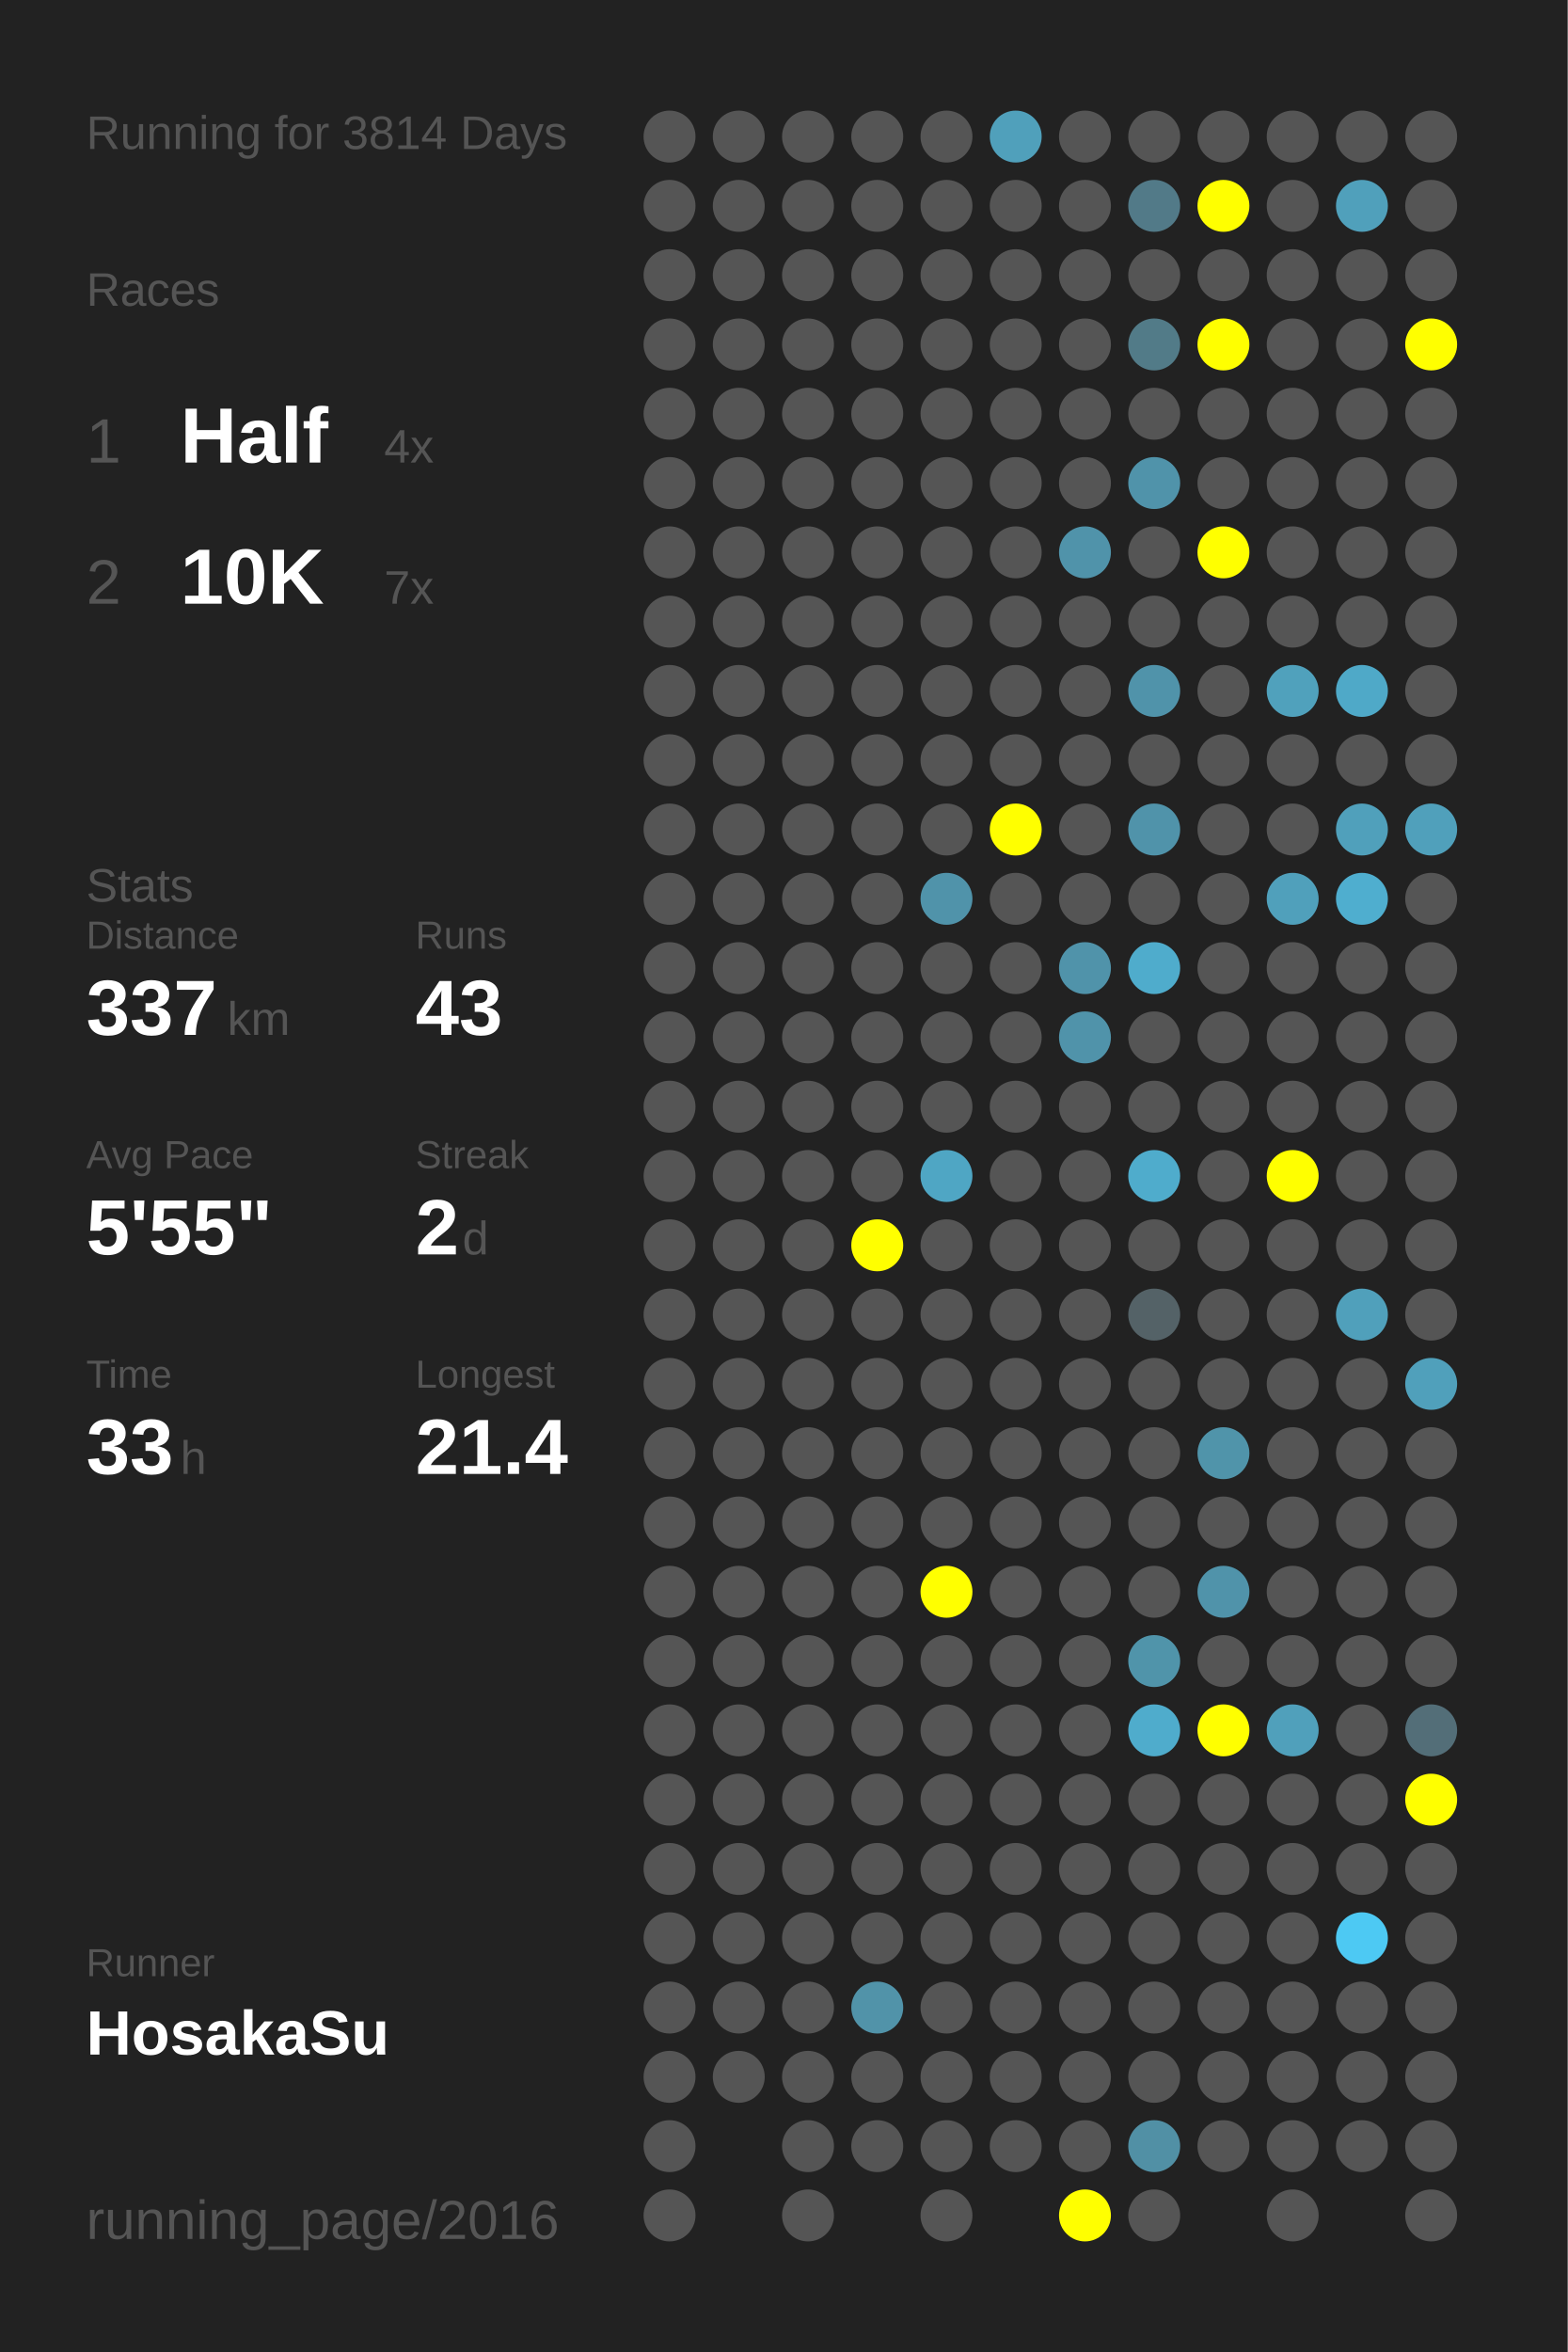
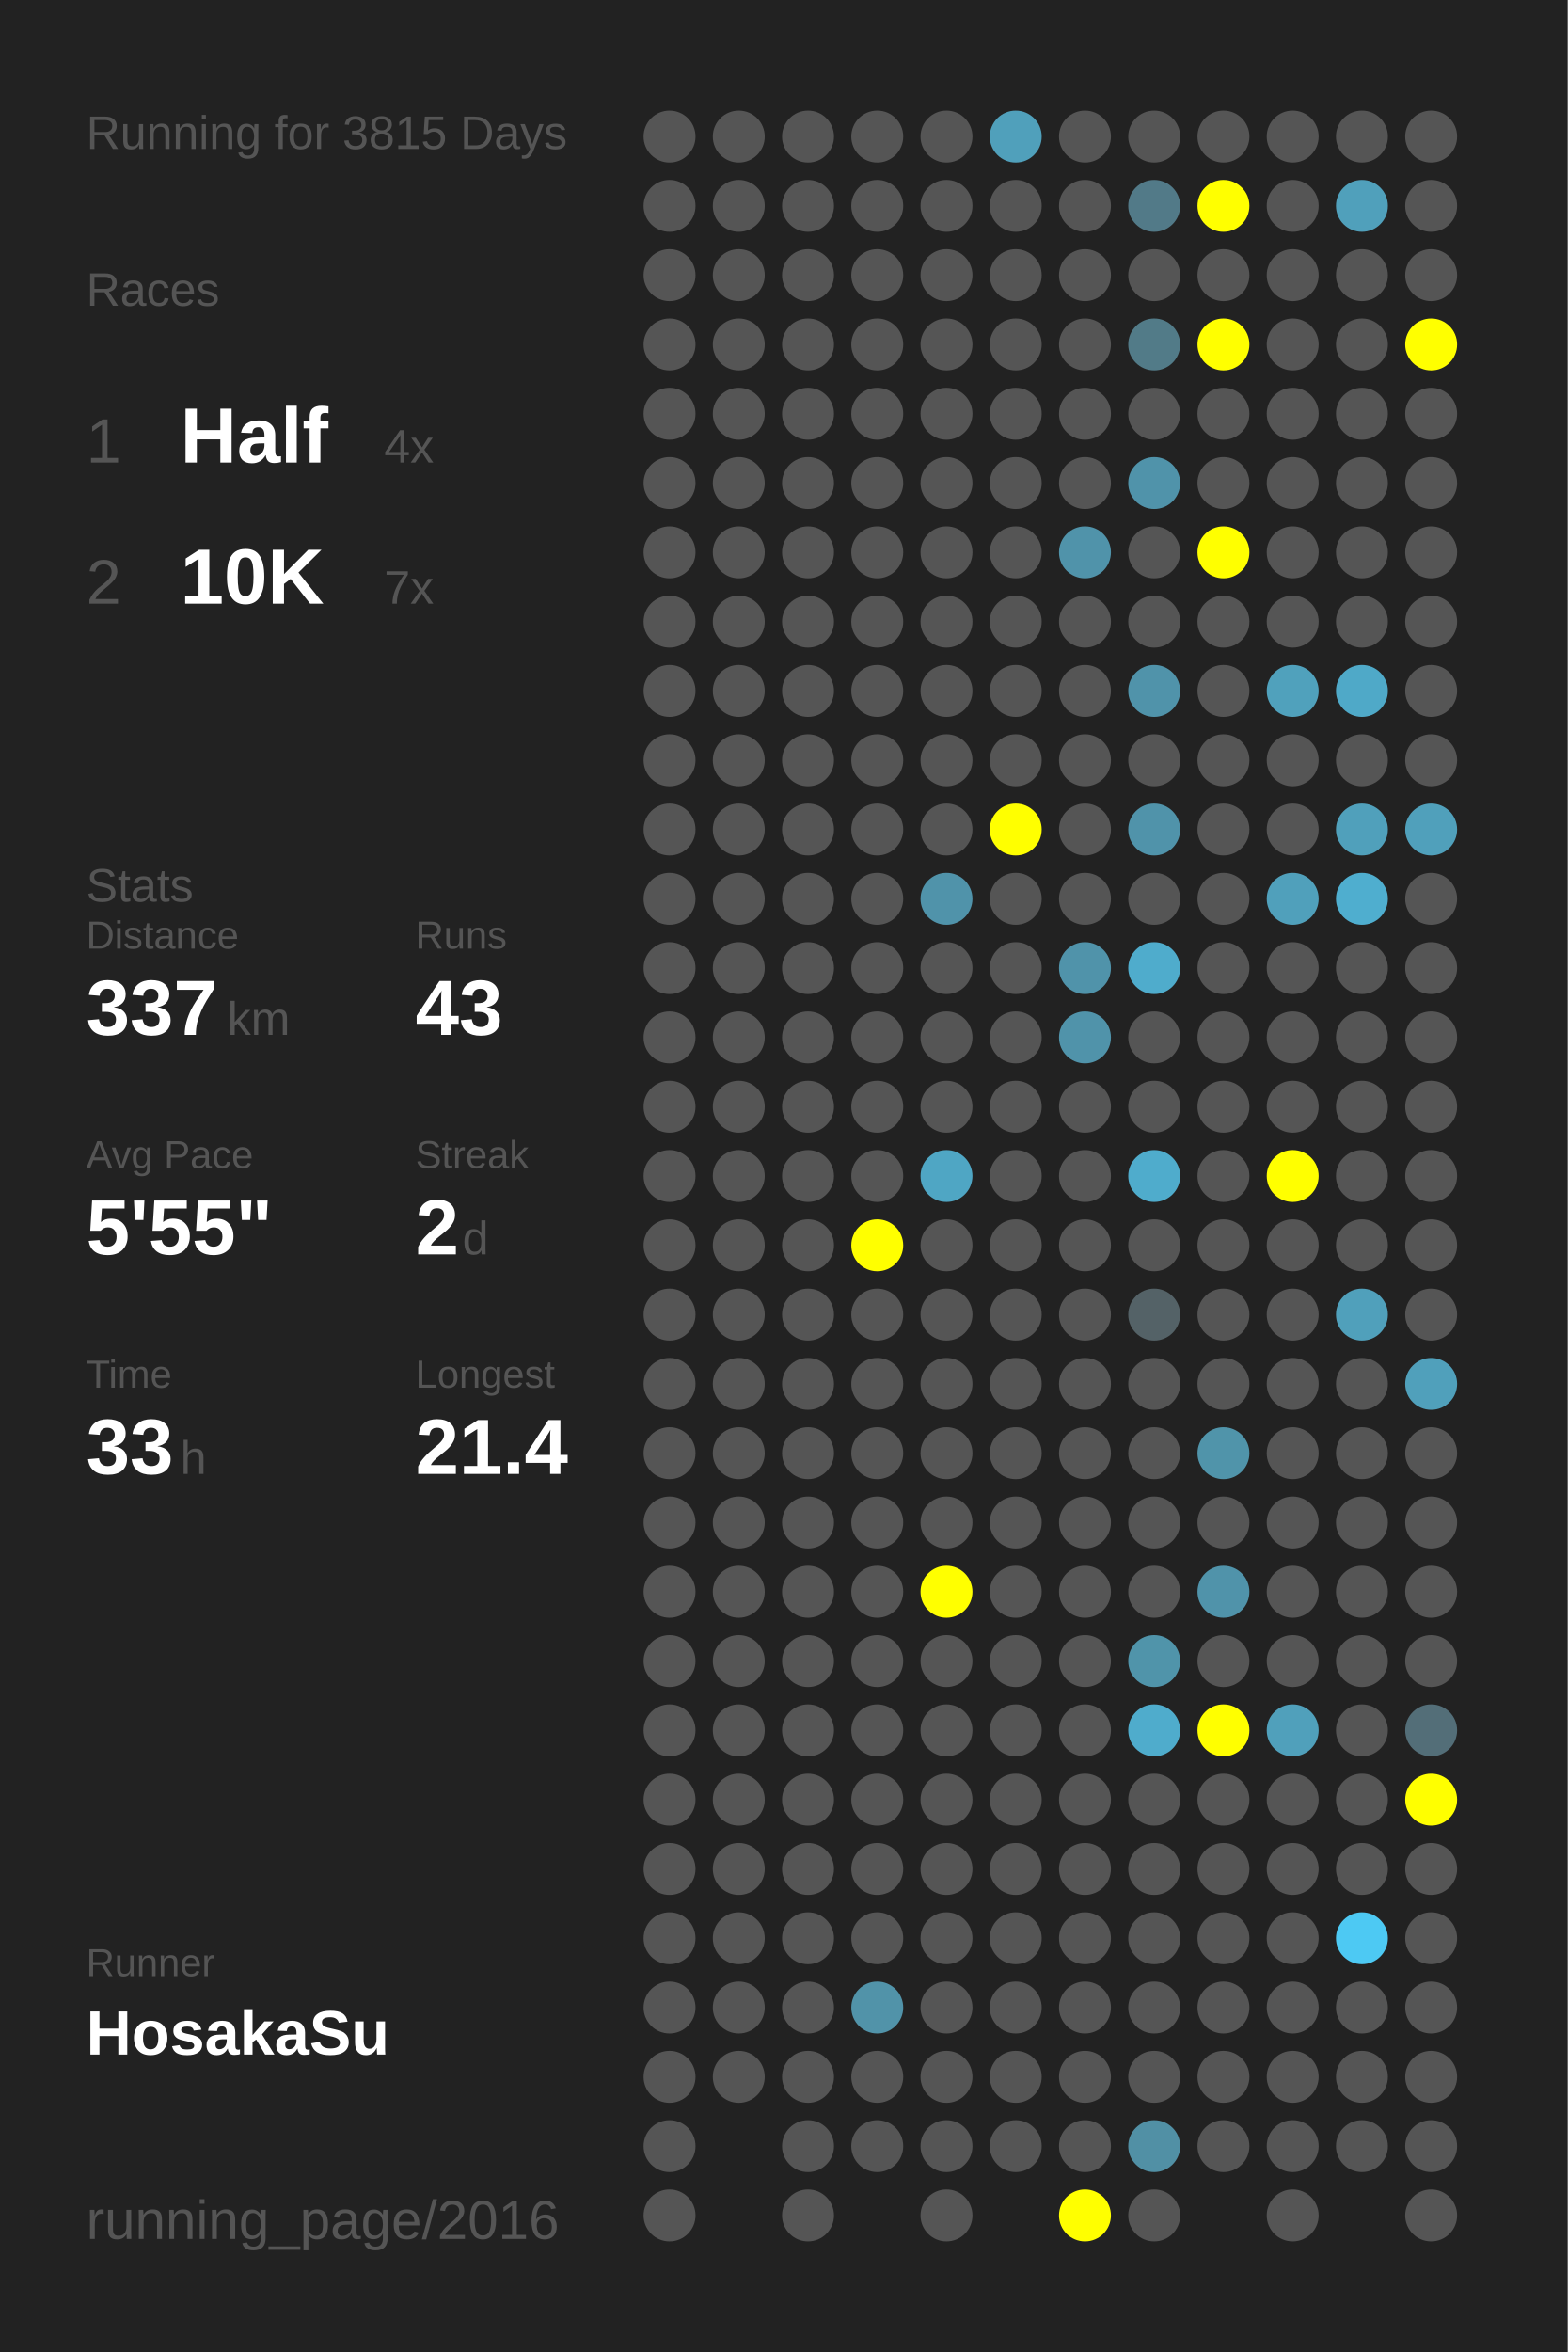
<svg xmlns="http://www.w3.org/2000/svg" baseProfile="full" height="300mm" version="1.1" viewBox="0,0,200,300" width="200mm">
  <defs />
  <rect fill="#222222" height="300" width="200" x="0" y="0" />
-   <text fill="#555555" style="font-size:6px; font-family:Arial;" x="11" y="19">Running for 3814 Days</text>
+   <text fill="#555555" style="font-size:6px; font-family:Arial;" x="11" y="19">Running for 3815 Days</text>
  <text fill="#555555" style="font-size:6px; font-family:Arial;" x="11" y="39">Races</text>
  <text fill="#555555" style="font-size:8px; font-family:Arial;" x="11" y="59">1</text>
  <text fill="#FFFFFF" style="font-size:10px; font-family:Arial; font-weight:bold;" x="23" y="59">Half</text>
  <text fill="#555555" style="font-size:6px; font-family:Arial;" x="49" y="59">4x</text>
  <text fill="#555555" style="font-size:8px; font-family:Arial;" x="11" y="77">2</text>
  <text fill="#FFFFFF" style="font-size:10px; font-family:Arial; font-weight:bold;" x="23" y="77">10K</text>
  <text fill="#555555" style="font-size:6px; font-family:Arial;" x="49" y="77">7x</text>
  <text fill="#555555" style="font-size:6px; font-family:Arial;" x="11" y="115">Stats</text>
  <text fill="#555555" style="font-size:5px; font-family:Arial;" x="11" y="121">Distance</text>
  <text fill="#FFFFFF" style="font-size:10px; font-family:Arial; font-weight:bold;" x="11" y="132">337</text>
  <text fill="#555555" style="font-size:6px; font-family:Arial;" x="29" y="132">km</text>
  <text fill="#555555" style="font-size:5px; font-family:Arial;" x="53" y="121">Runs</text>
  <text fill="#FFFFFF" style="font-size:10px; font-family:Arial; font-weight:bold;" x="53" y="132">43</text>
  <text fill="#555555" style="font-size:5px; font-family:Arial;" x="11" y="149">Avg Pace</text>
  <text fill="#FFFFFF" style="font-size:10px; font-family:Arial; font-weight:bold;" x="11" y="160">5'55"</text>
  <text fill="#555555" style="font-size:5px; font-family:Arial;" x="53" y="149">Streak</text>
  <text fill="#FFFFFF" style="font-size:10px; font-family:Arial; font-weight:bold;" x="53" y="160">2</text>
  <text fill="#555555" style="font-size:6px; font-family:Arial;" x="59" y="160">d</text>
  <text fill="#555555" style="font-size:5px; font-family:Arial;" x="11" y="177">Time</text>
  <text fill="#FFFFFF" style="font-size:10px; font-family:Arial; font-weight:bold;" x="11" y="188">33</text>
  <text fill="#555555" style="font-size:6px; font-family:Arial;" x="23" y="188">h</text>
  <text fill="#555555" style="font-size:5px; font-family:Arial;" x="53" y="177">Longest</text>
  <text fill="#FFFFFF" style="font-size:10px; font-family:Arial; font-weight:bold;" x="53" y="188">21.4</text>
  <text fill="#555555" style="font-size:5px; font-family:Arial;" x="11" y="252.065">Runner</text>
  <text fill="#FFFFFF" style="font-size:8px; font-family:Arial; font-weight:bold;" x="11" y="262.065">HosakaSu</text>
  <text fill="#555555" style="font-size:7px; font-family:Arial;" x="11" y="285.581">running_page/2016</text>
  <circle cx="85.417" cy="17.419" fill="#555555" r="3.312" />
  <circle cx="85.417" cy="26.258" fill="#555555" r="3.312" />
  <circle cx="85.417" cy="35.097" fill="#555555" r="3.312" />
  <circle cx="85.417" cy="43.935" fill="#555555" r="3.312" />
  <circle cx="85.417" cy="52.774" fill="#555555" r="3.312" />
  <circle cx="85.417" cy="61.613" fill="#555555" r="3.312" />
  <circle cx="85.417" cy="70.452" fill="#555555" r="3.312" />
  <circle cx="85.417" cy="79.29" fill="#555555" r="3.312" />
  <circle cx="85.417" cy="88.129" fill="#555555" r="3.312" />
  <circle cx="85.417" cy="96.968" fill="#555555" r="3.312" />
  <circle cx="85.417" cy="105.806" fill="#555555" r="3.312" />
  <circle cx="85.417" cy="114.645" fill="#555555" r="3.312" />
  <circle cx="85.417" cy="123.484" fill="#555555" r="3.312" />
  <circle cx="85.417" cy="132.323" fill="#555555" r="3.312" />
  <circle cx="85.417" cy="141.161" fill="#555555" r="3.312" />
  <circle cx="85.417" cy="150" fill="#555555" r="3.312" />
  <circle cx="85.417" cy="158.839" fill="#555555" r="3.312" />
  <circle cx="85.417" cy="167.677" fill="#555555" r="3.312" />
  <circle cx="85.417" cy="176.516" fill="#555555" r="3.312" />
  <circle cx="85.417" cy="185.355" fill="#555555" r="3.312" />
  <circle cx="85.417" cy="194.194" fill="#555555" r="3.312" />
  <circle cx="85.417" cy="203.032" fill="#555555" r="3.312" />
  <circle cx="85.417" cy="211.871" fill="#555555" r="3.312" />
  <circle cx="85.417" cy="220.71" fill="#555555" r="3.312" />
  <circle cx="85.417" cy="229.548" fill="#555555" r="3.312" />
  <circle cx="85.417" cy="238.387" fill="#555555" r="3.312" />
  <circle cx="85.417" cy="247.226" fill="#555555" r="3.312" />
  <circle cx="85.417" cy="256.065" fill="#555555" r="3.312" />
  <circle cx="85.417" cy="264.903" fill="#555555" r="3.312" />
  <circle cx="85.417" cy="273.742" fill="#555555" r="3.312" />
  <circle cx="85.417" cy="282.581" fill="#555555" r="3.312" />
  <circle cx="94.25" cy="17.419" fill="#555555" r="3.312" />
  <circle cx="94.25" cy="26.258" fill="#555555" r="3.312" />
  <circle cx="94.25" cy="35.097" fill="#555555" r="3.312" />
  <circle cx="94.25" cy="43.935" fill="#555555" r="3.312" />
  <circle cx="94.25" cy="52.774" fill="#555555" r="3.312" />
  <circle cx="94.25" cy="61.613" fill="#555555" r="3.312" />
  <circle cx="94.25" cy="70.452" fill="#555555" r="3.312" />
  <circle cx="94.25" cy="79.29" fill="#555555" r="3.312" />
  <circle cx="94.25" cy="88.129" fill="#555555" r="3.312" />
  <circle cx="94.25" cy="96.968" fill="#555555" r="3.312" />
  <circle cx="94.25" cy="105.806" fill="#555555" r="3.312" />
  <circle cx="94.25" cy="114.645" fill="#555555" r="3.312" />
  <circle cx="94.25" cy="123.484" fill="#555555" r="3.312" />
  <circle cx="94.25" cy="132.323" fill="#555555" r="3.312" />
  <circle cx="94.25" cy="141.161" fill="#555555" r="3.312" />
  <circle cx="94.25" cy="150" fill="#555555" r="3.312" />
  <circle cx="94.25" cy="158.839" fill="#555555" r="3.312" />
  <circle cx="94.25" cy="167.677" fill="#555555" r="3.312" />
  <circle cx="94.25" cy="176.516" fill="#555555" r="3.312" />
  <circle cx="94.25" cy="185.355" fill="#555555" r="3.312" />
  <circle cx="94.25" cy="194.194" fill="#555555" r="3.312" />
  <circle cx="94.25" cy="203.032" fill="#555555" r="3.312" />
  <circle cx="94.25" cy="211.871" fill="#555555" r="3.312" />
  <circle cx="94.25" cy="220.71" fill="#555555" r="3.312" />
  <circle cx="94.25" cy="229.548" fill="#555555" r="3.312" />
  <circle cx="94.25" cy="238.387" fill="#555555" r="3.312" />
  <circle cx="94.25" cy="247.226" fill="#555555" r="3.312" />
  <circle cx="94.25" cy="256.065" fill="#555555" r="3.312" />
  <circle cx="94.25" cy="264.903" fill="#555555" r="3.312" />
  <circle cx="103.083" cy="17.419" fill="#555555" r="3.312" />
  <circle cx="103.083" cy="26.258" fill="#555555" r="3.312" />
  <circle cx="103.083" cy="35.097" fill="#555555" r="3.312" />
  <circle cx="103.083" cy="43.935" fill="#555555" r="3.312" />
  <circle cx="103.083" cy="52.774" fill="#555555" r="3.312" />
  <circle cx="103.083" cy="61.613" fill="#555555" r="3.312" />
  <circle cx="103.083" cy="70.452" fill="#555555" r="3.312" />
  <circle cx="103.083" cy="79.29" fill="#555555" r="3.312" />
  <circle cx="103.083" cy="88.129" fill="#555555" r="3.312" />
  <circle cx="103.083" cy="96.968" fill="#555555" r="3.312" />
  <circle cx="103.083" cy="105.806" fill="#555555" r="3.312" />
  <circle cx="103.083" cy="114.645" fill="#555555" r="3.312" />
  <circle cx="103.083" cy="123.484" fill="#555555" r="3.312" />
  <circle cx="103.083" cy="132.323" fill="#555555" r="3.312" />
  <circle cx="103.083" cy="141.161" fill="#555555" r="3.312" />
  <circle cx="103.083" cy="150" fill="#555555" r="3.312" />
  <circle cx="103.083" cy="158.839" fill="#555555" r="3.312" />
  <circle cx="103.083" cy="167.677" fill="#555555" r="3.312" />
  <circle cx="103.083" cy="176.516" fill="#555555" r="3.312" />
  <circle cx="103.083" cy="185.355" fill="#555555" r="3.312" />
  <circle cx="103.083" cy="194.194" fill="#555555" r="3.312" />
  <circle cx="103.083" cy="203.032" fill="#555555" r="3.312" />
  <circle cx="103.083" cy="211.871" fill="#555555" r="3.312" />
  <circle cx="103.083" cy="220.71" fill="#555555" r="3.312" />
  <circle cx="103.083" cy="229.548" fill="#555555" r="3.312" />
  <circle cx="103.083" cy="238.387" fill="#555555" r="3.312" />
  <circle cx="103.083" cy="247.226" fill="#555555" r="3.312" />
  <circle cx="103.083" cy="256.065" fill="#555555" r="3.312" />
  <circle cx="103.083" cy="264.903" fill="#555555" r="3.312" />
  <circle cx="103.083" cy="273.742" fill="#555555" r="3.312" />
  <circle cx="103.083" cy="282.581" fill="#555555" r="3.312" />
  <circle cx="111.917" cy="17.419" fill="#555555" r="3.312" />
  <circle cx="111.917" cy="26.258" fill="#555555" r="3.312" />
  <circle cx="111.917" cy="35.097" fill="#555555" r="3.312" />
  <circle cx="111.917" cy="43.935" fill="#555555" r="3.312" />
  <circle cx="111.917" cy="52.774" fill="#555555" r="3.312" />
  <circle cx="111.917" cy="61.613" fill="#555555" r="3.312" />
  <circle cx="111.917" cy="70.452" fill="#555555" r="3.312" />
  <circle cx="111.917" cy="79.29" fill="#555555" r="3.312" />
  <circle cx="111.917" cy="88.129" fill="#555555" r="3.312" />
  <circle cx="111.917" cy="96.968" fill="#555555" r="3.312" />
  <circle cx="111.917" cy="105.806" fill="#555555" r="3.312" />
  <circle cx="111.917" cy="114.645" fill="#555555" r="3.312" />
  <circle cx="111.917" cy="123.484" fill="#555555" r="3.312" />
  <circle cx="111.917" cy="132.323" fill="#555555" r="3.312" />
  <circle cx="111.917" cy="141.161" fill="#555555" r="3.312" />
  <circle cx="111.917" cy="150" fill="#555555" r="3.312" />
  <circle cx="111.917" cy="158.839" fill="#FFFF00" r="3.312" />
  <circle cx="111.917" cy="167.677" fill="#555555" r="3.312" />
  <circle cx="111.917" cy="176.516" fill="#555555" r="3.312" />
  <circle cx="111.917" cy="185.355" fill="#555555" r="3.312" />
  <circle cx="111.917" cy="194.194" fill="#555555" r="3.312" />
  <circle cx="111.917" cy="203.032" fill="#555555" r="3.312" />
  <circle cx="111.917" cy="211.871" fill="#555555" r="3.312" />
  <circle cx="111.917" cy="220.71" fill="#555555" r="3.312" />
  <circle cx="111.917" cy="229.548" fill="#555555" r="3.312" />
  <circle cx="111.917" cy="238.387" fill="#555555" r="3.312" />
  <circle cx="111.917" cy="247.226" fill="#555555" r="3.312" />
  <circle cx="111.917" cy="256.065" fill="#5193a9" r="3.312" />
  <circle cx="111.917" cy="264.903" fill="#555555" r="3.312" />
  <circle cx="111.917" cy="273.742" fill="#555555" r="3.312" />
  <circle cx="120.75" cy="17.419" fill="#555555" r="3.312" />
  <circle cx="120.75" cy="26.258" fill="#555555" r="3.312" />
  <circle cx="120.75" cy="35.097" fill="#555555" r="3.312" />
  <circle cx="120.75" cy="43.935" fill="#555555" r="3.312" />
  <circle cx="120.75" cy="52.774" fill="#555555" r="3.312" />
  <circle cx="120.75" cy="61.613" fill="#555555" r="3.312" />
  <circle cx="120.75" cy="70.452" fill="#555555" r="3.312" />
  <circle cx="120.75" cy="79.29" fill="#555555" r="3.312" />
  <circle cx="120.75" cy="88.129" fill="#555555" r="3.312" />
  <circle cx="120.75" cy="96.968" fill="#555555" r="3.312" />
  <circle cx="120.75" cy="105.806" fill="#555555" r="3.312" />
  <circle cx="120.75" cy="114.645" fill="#5093aa" r="3.312" />
  <circle cx="120.75" cy="123.484" fill="#555555" r="3.312" />
  <circle cx="120.75" cy="132.323" fill="#555555" r="3.312" />
  <circle cx="120.75" cy="141.161" fill="#555555" r="3.312" />
  <circle cx="120.75" cy="150" fill="#4fa6c4" r="3.312" />
  <circle cx="120.75" cy="158.839" fill="#555555" r="3.312" />
  <circle cx="120.75" cy="167.677" fill="#555555" r="3.312" />
  <circle cx="120.75" cy="176.516" fill="#555555" r="3.312" />
  <circle cx="120.75" cy="185.355" fill="#555555" r="3.312" />
  <circle cx="120.75" cy="194.194" fill="#555555" r="3.312" />
  <circle cx="120.75" cy="203.032" fill="#FFFF00" r="3.312" />
  <circle cx="120.75" cy="211.871" fill="#555555" r="3.312" />
  <circle cx="120.75" cy="220.71" fill="#555555" r="3.312" />
  <circle cx="120.75" cy="229.548" fill="#555555" r="3.312" />
  <circle cx="120.75" cy="238.387" fill="#555555" r="3.312" />
  <circle cx="120.75" cy="247.226" fill="#555555" r="3.312" />
  <circle cx="120.75" cy="256.065" fill="#555555" r="3.312" />
  <circle cx="120.75" cy="264.903" fill="#555555" r="3.312" />
  <circle cx="120.75" cy="273.742" fill="#555555" r="3.312" />
  <circle cx="120.75" cy="282.581" fill="#555555" r="3.312" />
  <circle cx="129.583" cy="17.419" fill="#50a0bb" r="3.312" />
  <circle cx="129.583" cy="26.258" fill="#555555" r="3.312" />
  <circle cx="129.583" cy="35.097" fill="#555555" r="3.312" />
  <circle cx="129.583" cy="43.935" fill="#555555" r="3.312" />
  <circle cx="129.583" cy="52.774" fill="#555555" r="3.312" />
  <circle cx="129.583" cy="61.613" fill="#555555" r="3.312" />
  <circle cx="129.583" cy="70.452" fill="#555555" r="3.312" />
  <circle cx="129.583" cy="79.29" fill="#555555" r="3.312" />
  <circle cx="129.583" cy="88.129" fill="#555555" r="3.312" />
  <circle cx="129.583" cy="96.968" fill="#555555" r="3.312" />
  <circle cx="129.583" cy="105.806" fill="#FFFF00" r="3.312" />
  <circle cx="129.583" cy="114.645" fill="#555555" r="3.312" />
  <circle cx="129.583" cy="123.484" fill="#555555" r="3.312" />
  <circle cx="129.583" cy="132.323" fill="#555555" r="3.312" />
  <circle cx="129.583" cy="141.161" fill="#555555" r="3.312" />
  <circle cx="129.583" cy="150" fill="#555555" r="3.312" />
  <circle cx="129.583" cy="158.839" fill="#555555" r="3.312" />
  <circle cx="129.583" cy="167.677" fill="#555555" r="3.312" />
  <circle cx="129.583" cy="176.516" fill="#555555" r="3.312" />
  <circle cx="129.583" cy="185.355" fill="#555555" r="3.312" />
  <circle cx="129.583" cy="194.194" fill="#555555" r="3.312" />
  <circle cx="129.583" cy="203.032" fill="#555555" r="3.312" />
  <circle cx="129.583" cy="211.871" fill="#555555" r="3.312" />
  <circle cx="129.583" cy="220.71" fill="#555555" r="3.312" />
  <circle cx="129.583" cy="229.548" fill="#555555" r="3.312" />
  <circle cx="129.583" cy="238.387" fill="#555555" r="3.312" />
  <circle cx="129.583" cy="247.226" fill="#555555" r="3.312" />
  <circle cx="129.583" cy="256.065" fill="#555555" r="3.312" />
  <circle cx="129.583" cy="264.903" fill="#555555" r="3.312" />
  <circle cx="129.583" cy="273.742" fill="#555555" r="3.312" />
  <circle cx="138.417" cy="17.419" fill="#555555" r="3.312" />
  <circle cx="138.417" cy="26.258" fill="#555555" r="3.312" />
  <circle cx="138.417" cy="35.097" fill="#555555" r="3.312" />
  <circle cx="138.417" cy="43.935" fill="#555555" r="3.312" />
  <circle cx="138.417" cy="52.774" fill="#555555" r="3.312" />
  <circle cx="138.417" cy="61.613" fill="#555555" r="3.312" />
  <circle cx="138.417" cy="70.452" fill="#5093aa" r="3.312" />
  <circle cx="138.417" cy="79.29" fill="#555555" r="3.312" />
  <circle cx="138.417" cy="88.129" fill="#555555" r="3.312" />
  <circle cx="138.417" cy="96.968" fill="#555555" r="3.312" />
  <circle cx="138.417" cy="105.806" fill="#555555" r="3.312" />
  <circle cx="138.417" cy="114.645" fill="#555555" r="3.312" />
  <circle cx="138.417" cy="123.484" fill="#5093aa" r="3.312" />
  <circle cx="138.417" cy="132.323" fill="#5093aa" r="3.312" />
  <circle cx="138.417" cy="141.161" fill="#555555" r="3.312" />
  <circle cx="138.417" cy="150" fill="#555555" r="3.312" />
  <circle cx="138.417" cy="158.839" fill="#555555" r="3.312" />
  <circle cx="138.417" cy="167.677" fill="#555555" r="3.312" />
  <circle cx="138.417" cy="176.516" fill="#555555" r="3.312" />
  <circle cx="138.417" cy="185.355" fill="#555555" r="3.312" />
  <circle cx="138.417" cy="194.194" fill="#555555" r="3.312" />
  <circle cx="138.417" cy="203.032" fill="#555555" r="3.312" />
  <circle cx="138.417" cy="211.871" fill="#555555" r="3.312" />
  <circle cx="138.417" cy="220.71" fill="#555555" r="3.312" />
  <circle cx="138.417" cy="229.548" fill="#555555" r="3.312" />
  <circle cx="138.417" cy="238.387" fill="#555555" r="3.312" />
  <circle cx="138.417" cy="247.226" fill="#555555" r="3.312" />
  <circle cx="138.417" cy="256.065" fill="#555555" r="3.312" />
  <circle cx="138.417" cy="264.903" fill="#555555" r="3.312" />
  <circle cx="138.417" cy="273.742" fill="#555555" r="3.312" />
  <circle cx="138.417" cy="282.581" fill="#FFFF00" r="3.312" />
  <circle cx="147.25" cy="17.419" fill="#555555" r="3.312" />
  <circle cx="147.25" cy="26.258" fill="#527a88" r="3.312" />
  <circle cx="147.25" cy="35.097" fill="#555555" r="3.312" />
  <circle cx="147.25" cy="43.935" fill="#527b88" r="3.312" />
  <circle cx="147.25" cy="52.774" fill="#555555" r="3.312" />
  <circle cx="147.25" cy="61.613" fill="#5093aa" r="3.312" />
  <circle cx="147.25" cy="70.452" fill="#555555" r="3.312" />
  <circle cx="147.25" cy="79.29" fill="#555555" r="3.312" />
  <circle cx="147.25" cy="88.129" fill="#5093aa" r="3.312" />
  <circle cx="147.25" cy="96.968" fill="#555555" r="3.312" />
  <circle cx="147.25" cy="105.806" fill="#5093aa" r="3.312" />
  <circle cx="147.25" cy="114.645" fill="#555555" r="3.312" />
  <circle cx="147.25" cy="123.484" fill="#4faccc" r="3.312" />
  <circle cx="147.25" cy="132.323" fill="#555555" r="3.312" />
  <circle cx="147.25" cy="141.161" fill="#555555" r="3.312" />
  <circle cx="147.25" cy="150" fill="#4faccc" r="3.312" />
  <circle cx="147.25" cy="158.839" fill="#555555" r="3.312" />
  <circle cx="147.25" cy="167.677" fill="#546267" r="3.312" />
  <circle cx="147.25" cy="176.516" fill="#555555" r="3.312" />
  <circle cx="147.25" cy="185.355" fill="#555555" r="3.312" />
  <circle cx="147.25" cy="194.194" fill="#555555" r="3.312" />
  <circle cx="147.25" cy="203.032" fill="#555555" r="3.312" />
  <circle cx="147.25" cy="211.871" fill="#5094aa" r="3.312" />
  <circle cx="147.25" cy="220.71" fill="#4faccc" r="3.312" />
  <circle cx="147.25" cy="229.548" fill="#555555" r="3.312" />
  <circle cx="147.25" cy="238.387" fill="#555555" r="3.312" />
  <circle cx="147.25" cy="247.226" fill="#555555" r="3.312" />
  <circle cx="147.25" cy="256.065" fill="#555555" r="3.312" />
  <circle cx="147.25" cy="264.903" fill="#555555" r="3.312" />
  <circle cx="147.25" cy="273.742" fill="#5190a5" r="3.312" />
  <circle cx="147.25" cy="282.581" fill="#555555" r="3.312" />
  <circle cx="156.083" cy="17.419" fill="#555555" r="3.312" />
  <circle cx="156.083" cy="26.258" fill="#FFFF00" r="3.312" />
  <circle cx="156.083" cy="35.097" fill="#555555" r="3.312" />
  <circle cx="156.083" cy="43.935" fill="#FFFF00" r="3.312" />
  <circle cx="156.083" cy="52.774" fill="#555555" r="3.312" />
  <circle cx="156.083" cy="61.613" fill="#555555" r="3.312" />
  <circle cx="156.083" cy="70.452" fill="#FFFF00" r="3.312" />
  <circle cx="156.083" cy="79.29" fill="#555555" r="3.312" />
  <circle cx="156.083" cy="88.129" fill="#555555" r="3.312" />
  <circle cx="156.083" cy="96.968" fill="#555555" r="3.312" />
  <circle cx="156.083" cy="105.806" fill="#555555" r="3.312" />
  <circle cx="156.083" cy="114.645" fill="#555555" r="3.312" />
  <circle cx="156.083" cy="123.484" fill="#555555" r="3.312" />
  <circle cx="156.083" cy="132.323" fill="#555555" r="3.312" />
  <circle cx="156.083" cy="141.161" fill="#555555" r="3.312" />
  <circle cx="156.083" cy="150" fill="#555555" r="3.312" />
  <circle cx="156.083" cy="158.839" fill="#555555" r="3.312" />
  <circle cx="156.083" cy="167.677" fill="#555555" r="3.312" />
  <circle cx="156.083" cy="176.516" fill="#555555" r="3.312" />
  <circle cx="156.083" cy="185.355" fill="#5094aa" r="3.312" />
  <circle cx="156.083" cy="194.194" fill="#555555" r="3.312" />
  <circle cx="156.083" cy="203.032" fill="#5093aa" r="3.312" />
  <circle cx="156.083" cy="211.871" fill="#555555" r="3.312" />
  <circle cx="156.083" cy="220.71" fill="#FFFF00" r="3.312" />
  <circle cx="156.083" cy="229.548" fill="#555555" r="3.312" />
  <circle cx="156.083" cy="238.387" fill="#555555" r="3.312" />
  <circle cx="156.083" cy="247.226" fill="#555555" r="3.312" />
  <circle cx="156.083" cy="256.065" fill="#555555" r="3.312" />
  <circle cx="156.083" cy="264.903" fill="#555555" r="3.312" />
  <circle cx="156.083" cy="273.742" fill="#555555" r="3.312" />
  <circle cx="164.917" cy="17.419" fill="#555555" r="3.312" />
  <circle cx="164.917" cy="26.258" fill="#555555" r="3.312" />
  <circle cx="164.917" cy="35.097" fill="#555555" r="3.312" />
  <circle cx="164.917" cy="43.935" fill="#555555" r="3.312" />
  <circle cx="164.917" cy="52.774" fill="#555555" r="3.312" />
  <circle cx="164.917" cy="61.613" fill="#555555" r="3.312" />
  <circle cx="164.917" cy="70.452" fill="#555555" r="3.312" />
  <circle cx="164.917" cy="79.29" fill="#555555" r="3.312" />
  <circle cx="164.917" cy="88.129" fill="#50a1bc" r="3.312" />
  <circle cx="164.917" cy="96.968" fill="#555555" r="3.312" />
  <circle cx="164.917" cy="105.806" fill="#555555" r="3.312" />
  <circle cx="164.917" cy="114.645" fill="#50a0bb" r="3.312" />
  <circle cx="164.917" cy="123.484" fill="#555555" r="3.312" />
  <circle cx="164.917" cy="132.323" fill="#555555" r="3.312" />
  <circle cx="164.917" cy="141.161" fill="#555555" r="3.312" />
  <circle cx="164.917" cy="150" fill="#FFFF00" r="3.312" />
  <circle cx="164.917" cy="158.839" fill="#555555" r="3.312" />
  <circle cx="164.917" cy="167.677" fill="#555555" r="3.312" />
  <circle cx="164.917" cy="176.516" fill="#555555" r="3.312" />
  <circle cx="164.917" cy="185.355" fill="#555555" r="3.312" />
  <circle cx="164.917" cy="194.194" fill="#555555" r="3.312" />
  <circle cx="164.917" cy="203.032" fill="#555555" r="3.312" />
  <circle cx="164.917" cy="211.871" fill="#555555" r="3.312" />
  <circle cx="164.917" cy="220.71" fill="#50a0bb" r="3.312" />
  <circle cx="164.917" cy="229.548" fill="#555555" r="3.312" />
  <circle cx="164.917" cy="238.387" fill="#555555" r="3.312" />
  <circle cx="164.917" cy="247.226" fill="#555555" r="3.312" />
  <circle cx="164.917" cy="256.065" fill="#555555" r="3.312" />
  <circle cx="164.917" cy="264.903" fill="#555555" r="3.312" />
  <circle cx="164.917" cy="273.742" fill="#555555" r="3.312" />
  <circle cx="164.917" cy="282.581" fill="#555555" r="3.312" />
  <circle cx="173.75" cy="17.419" fill="#555555" r="3.312" />
  <circle cx="173.75" cy="26.258" fill="#50a0bb" r="3.312" />
  <circle cx="173.75" cy="35.097" fill="#555555" r="3.312" />
  <circle cx="173.75" cy="43.935" fill="#555555" r="3.312" />
  <circle cx="173.75" cy="52.774" fill="#555555" r="3.312" />
  <circle cx="173.75" cy="61.613" fill="#555555" r="3.312" />
  <circle cx="173.75" cy="70.452" fill="#555555" r="3.312" />
  <circle cx="173.75" cy="79.29" fill="#555555" r="3.312" />
  <circle cx="173.75" cy="88.129" fill="#4fa9c8" r="3.312" />
  <circle cx="173.75" cy="96.968" fill="#555555" r="3.312" />
  <circle cx="173.75" cy="105.806" fill="#50a0bb" r="3.312" />
  <circle cx="173.75" cy="114.645" fill="#4faecf" r="3.312" />
  <circle cx="173.75" cy="123.484" fill="#555555" r="3.312" />
  <circle cx="173.75" cy="132.323" fill="#555555" r="3.312" />
  <circle cx="173.75" cy="141.161" fill="#555555" r="3.312" />
  <circle cx="173.75" cy="150" fill="#555555" r="3.312" />
  <circle cx="173.75" cy="158.839" fill="#555555" r="3.312" />
  <circle cx="173.75" cy="167.677" fill="#50a0bb" r="3.312" />
  <circle cx="173.75" cy="176.516" fill="#555555" r="3.312" />
  <circle cx="173.75" cy="185.355" fill="#555555" r="3.312" />
  <circle cx="173.75" cy="194.194" fill="#555555" r="3.312" />
  <circle cx="173.75" cy="203.032" fill="#555555" r="3.312" />
  <circle cx="173.75" cy="211.871" fill="#555555" r="3.312" />
  <circle cx="173.75" cy="220.71" fill="#555555" r="3.312" />
  <circle cx="173.75" cy="229.548" fill="#555555" r="3.312" />
  <circle cx="173.75" cy="238.387" fill="#555555" r="3.312" />
  <circle cx="173.75" cy="247.226" fill="#4dc9f3" r="3.312" />
  <circle cx="173.75" cy="256.065" fill="#555555" r="3.312" />
  <circle cx="173.75" cy="264.903" fill="#555555" r="3.312" />
  <circle cx="173.75" cy="273.742" fill="#555555" r="3.312" />
  <circle cx="182.583" cy="17.419" fill="#555555" r="3.312" />
  <circle cx="182.583" cy="26.258" fill="#555555" r="3.312" />
  <circle cx="182.583" cy="35.097" fill="#555555" r="3.312" />
  <circle cx="182.583" cy="43.935" fill="#FFFF00" r="3.312" />
  <circle cx="182.583" cy="52.774" fill="#555555" r="3.312" />
  <circle cx="182.583" cy="61.613" fill="#555555" r="3.312" />
  <circle cx="182.583" cy="70.452" fill="#555555" r="3.312" />
  <circle cx="182.583" cy="79.29" fill="#555555" r="3.312" />
  <circle cx="182.583" cy="88.129" fill="#555555" r="3.312" />
  <circle cx="182.583" cy="96.968" fill="#555555" r="3.312" />
  <circle cx="182.583" cy="105.806" fill="#50a0bb" r="3.312" />
  <circle cx="182.583" cy="114.645" fill="#555555" r="3.312" />
  <circle cx="182.583" cy="123.484" fill="#555555" r="3.312" />
  <circle cx="182.583" cy="132.323" fill="#555555" r="3.312" />
  <circle cx="182.583" cy="141.161" fill="#555555" r="3.312" />
  <circle cx="182.583" cy="150" fill="#555555" r="3.312" />
  <circle cx="182.583" cy="158.839" fill="#555555" r="3.312" />
  <circle cx="182.583" cy="167.677" fill="#555555" r="3.312" />
  <circle cx="182.583" cy="176.516" fill="#50a0bb" r="3.312" />
  <circle cx="182.583" cy="185.355" fill="#555555" r="3.312" />
  <circle cx="182.583" cy="194.194" fill="#555555" r="3.312" />
  <circle cx="182.583" cy="203.032" fill="#555555" r="3.312" />
  <circle cx="182.583" cy="211.871" fill="#555555" r="3.312" />
  <circle cx="182.583" cy="220.71" fill="#536e78" r="3.312" />
  <circle cx="182.583" cy="229.548" fill="#FFFF00" r="3.312" />
  <circle cx="182.583" cy="238.387" fill="#555555" r="3.312" />
  <circle cx="182.583" cy="247.226" fill="#555555" r="3.312" />
  <circle cx="182.583" cy="256.065" fill="#555555" r="3.312" />
  <circle cx="182.583" cy="264.903" fill="#555555" r="3.312" />
  <circle cx="182.583" cy="273.742" fill="#555555" r="3.312" />
  <circle cx="182.583" cy="282.581" fill="#555555" r="3.312" />
</svg>
